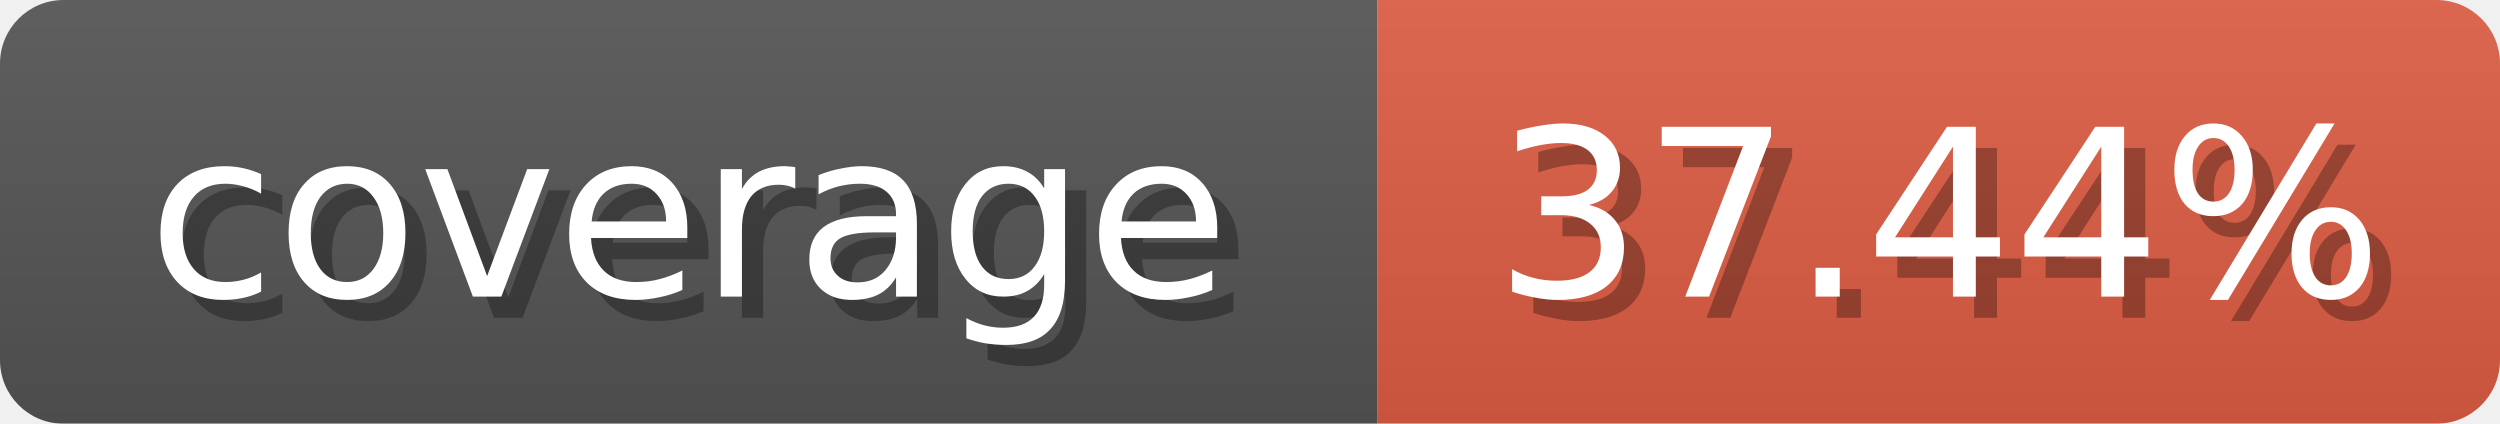
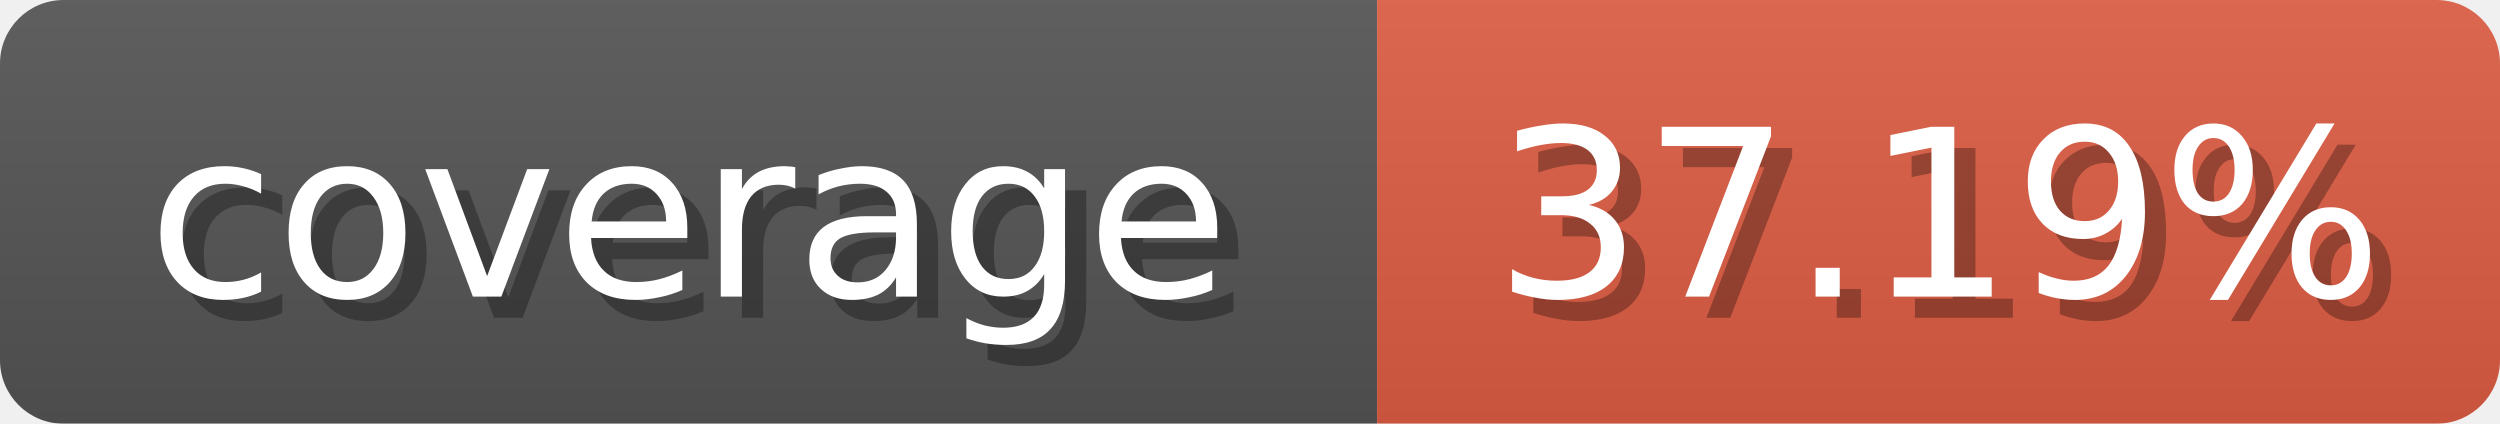
<svg xmlns="http://www.w3.org/2000/svg" width="118" height="20">
  <linearGradient id="b" x2="0" y2="100%">
    <stop offset="0" stop-color="#bbb" stop-opacity=".1" />
    <stop offset="1" stop-opacity=".1" />
  </linearGradient>
  <mask id="anybadge_1">
    <rect width="118" height="20" rx="3" fill="#fff" />
  </mask>
  <g mask="url(#anybadge_1)">
    <path fill="#555" d="M0 0h65v20H0z" />
    <path fill="#e05d44" d="M65 0h53v20H65z" />
    <path fill="url(#b)" d="M0 0h118v20H0z" />
  </g>
  <g fill="#fff" text-anchor="middle" font-family="DejaVu Sans,Verdana,Geneva,sans-serif" font-size="11">
    <text x="33.5" y="15" fill="#010101" fill-opacity=".3">coverage</text>
    <text x="32.5" y="14">coverage</text>
  </g>
  <g fill="#fff" text-anchor="middle" font-family="DejaVu Sans,Verdana,Geneva,sans-serif" font-size="11">
-     <text x="92.5" y="15" fill="#010101" fill-opacity=".3">37.44%</text>
-     <text x="91.5" y="14">37.44%</text>
+     <text x="92.5" y="15" fill="#010101" fill-opacity=".3">37.19%</text>
+     <text x="91.5" y="14">37.19%</text>
  </g>
</svg>
